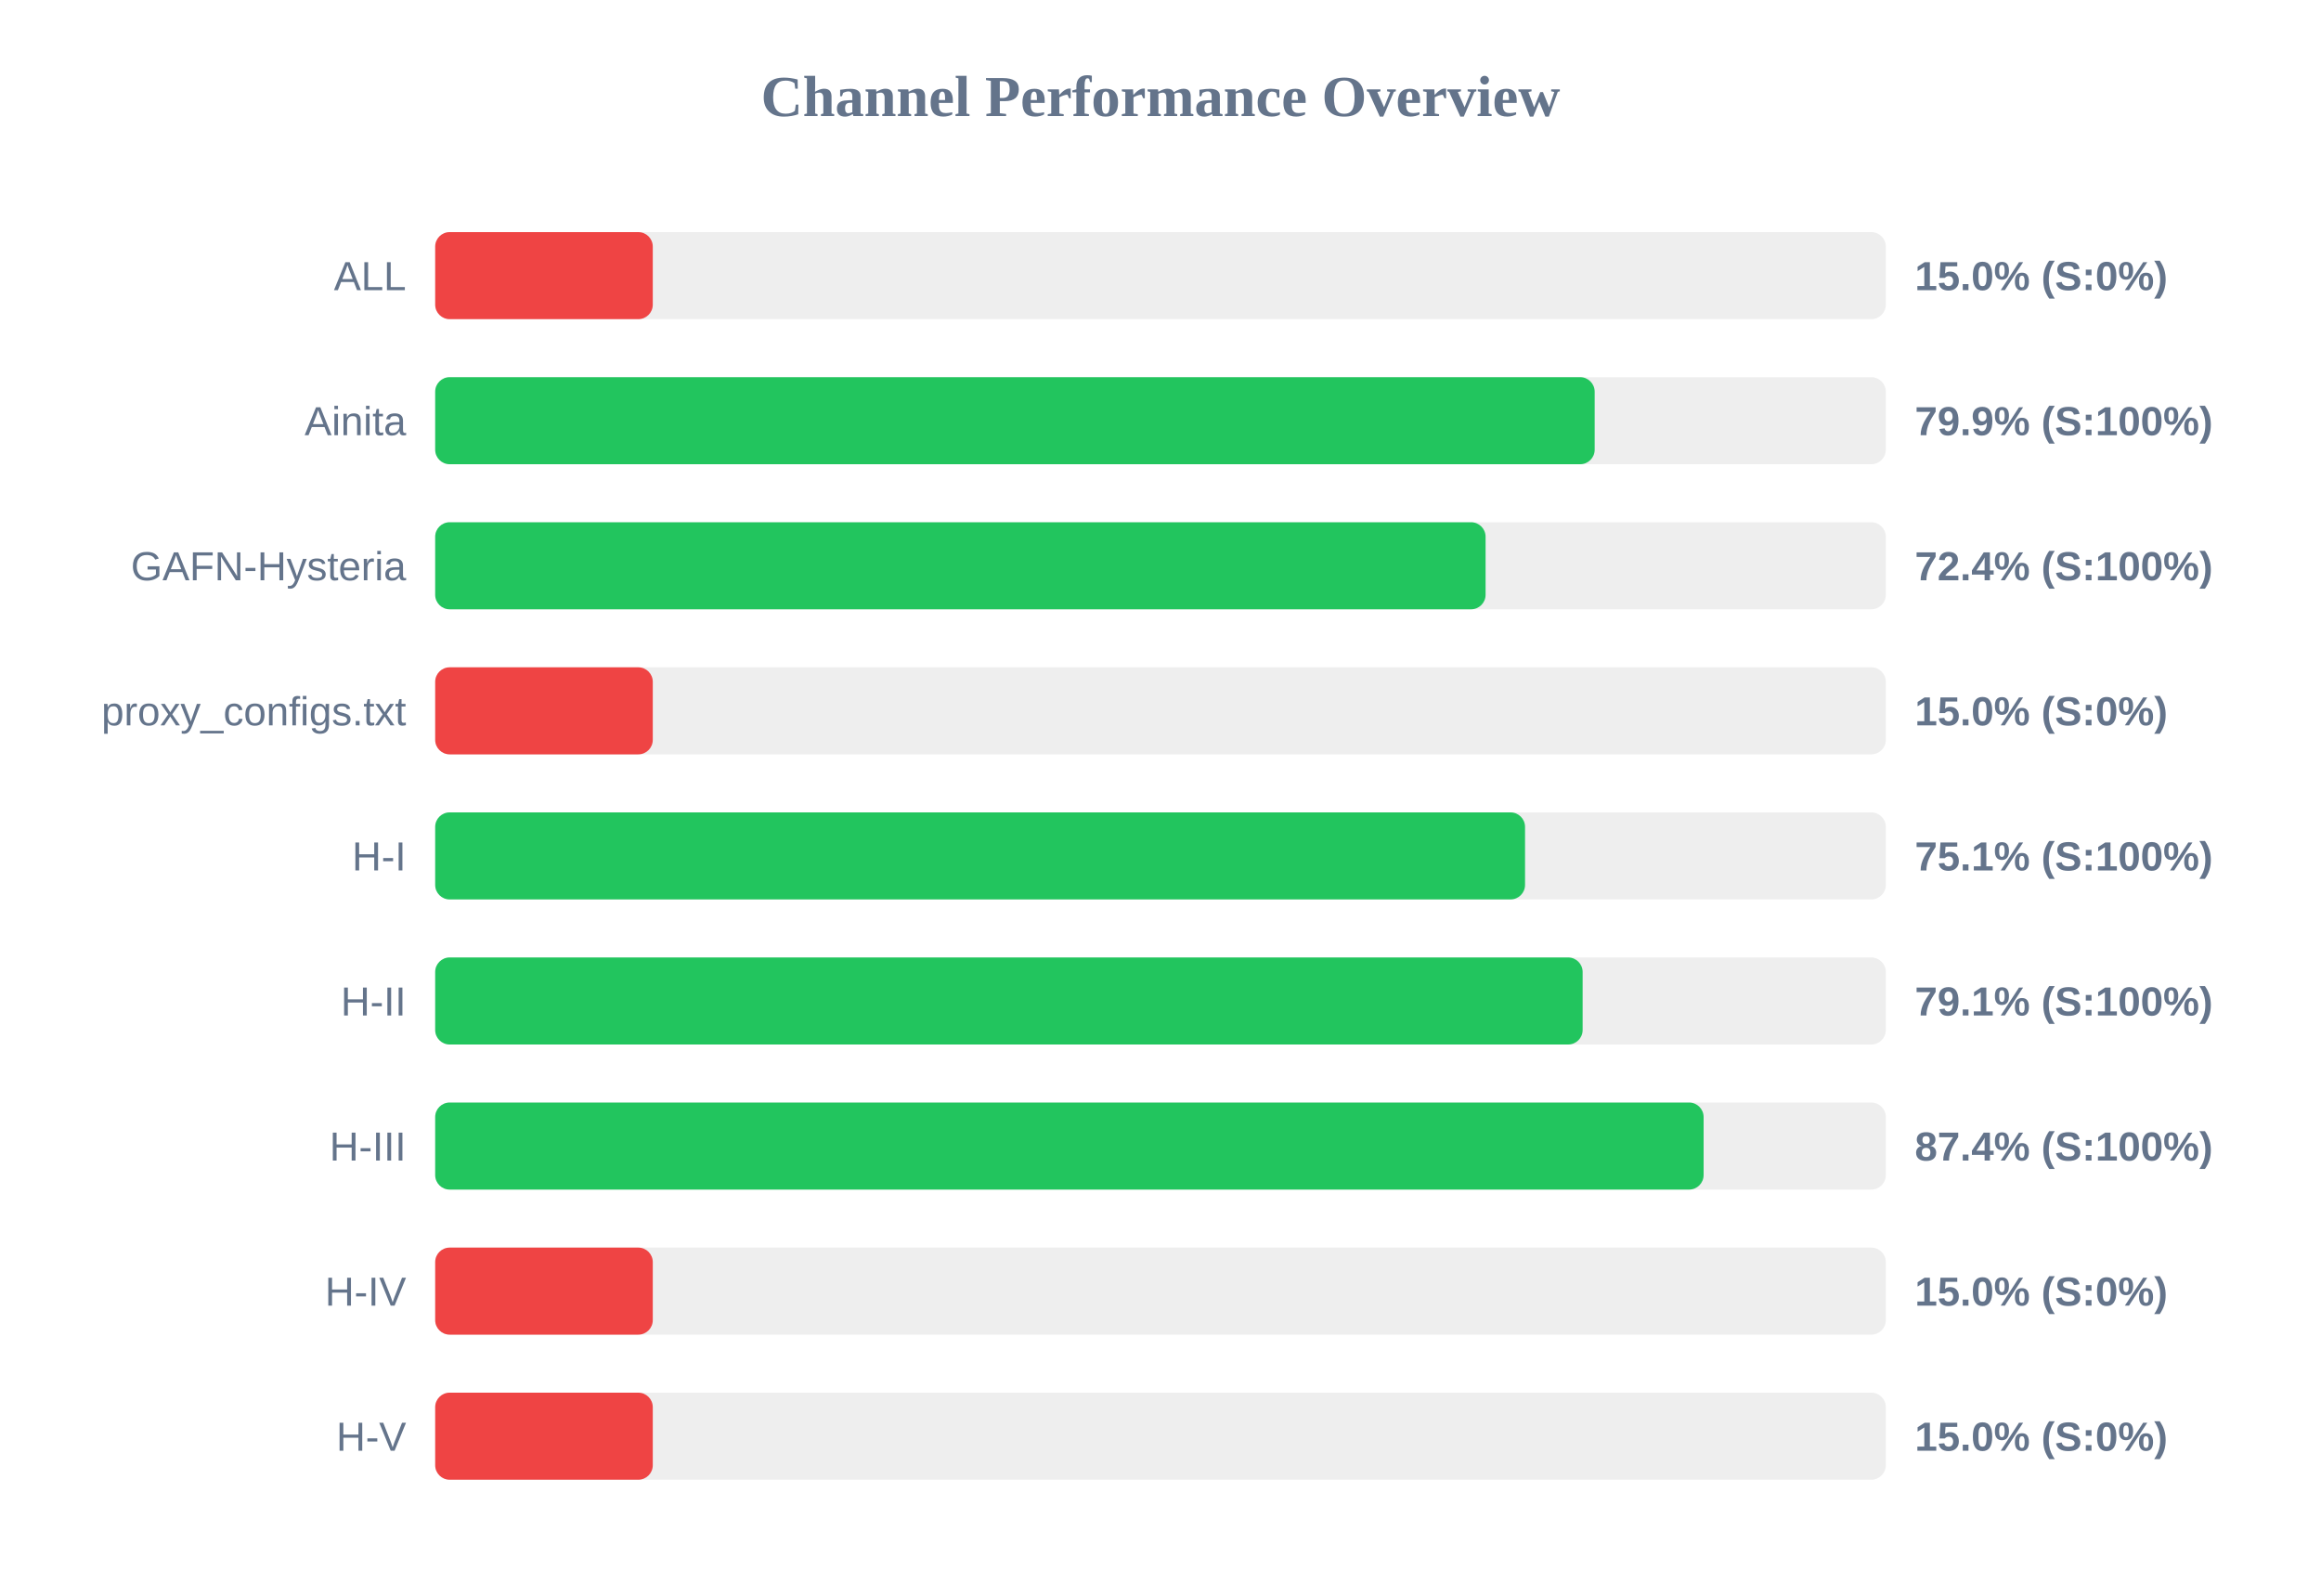
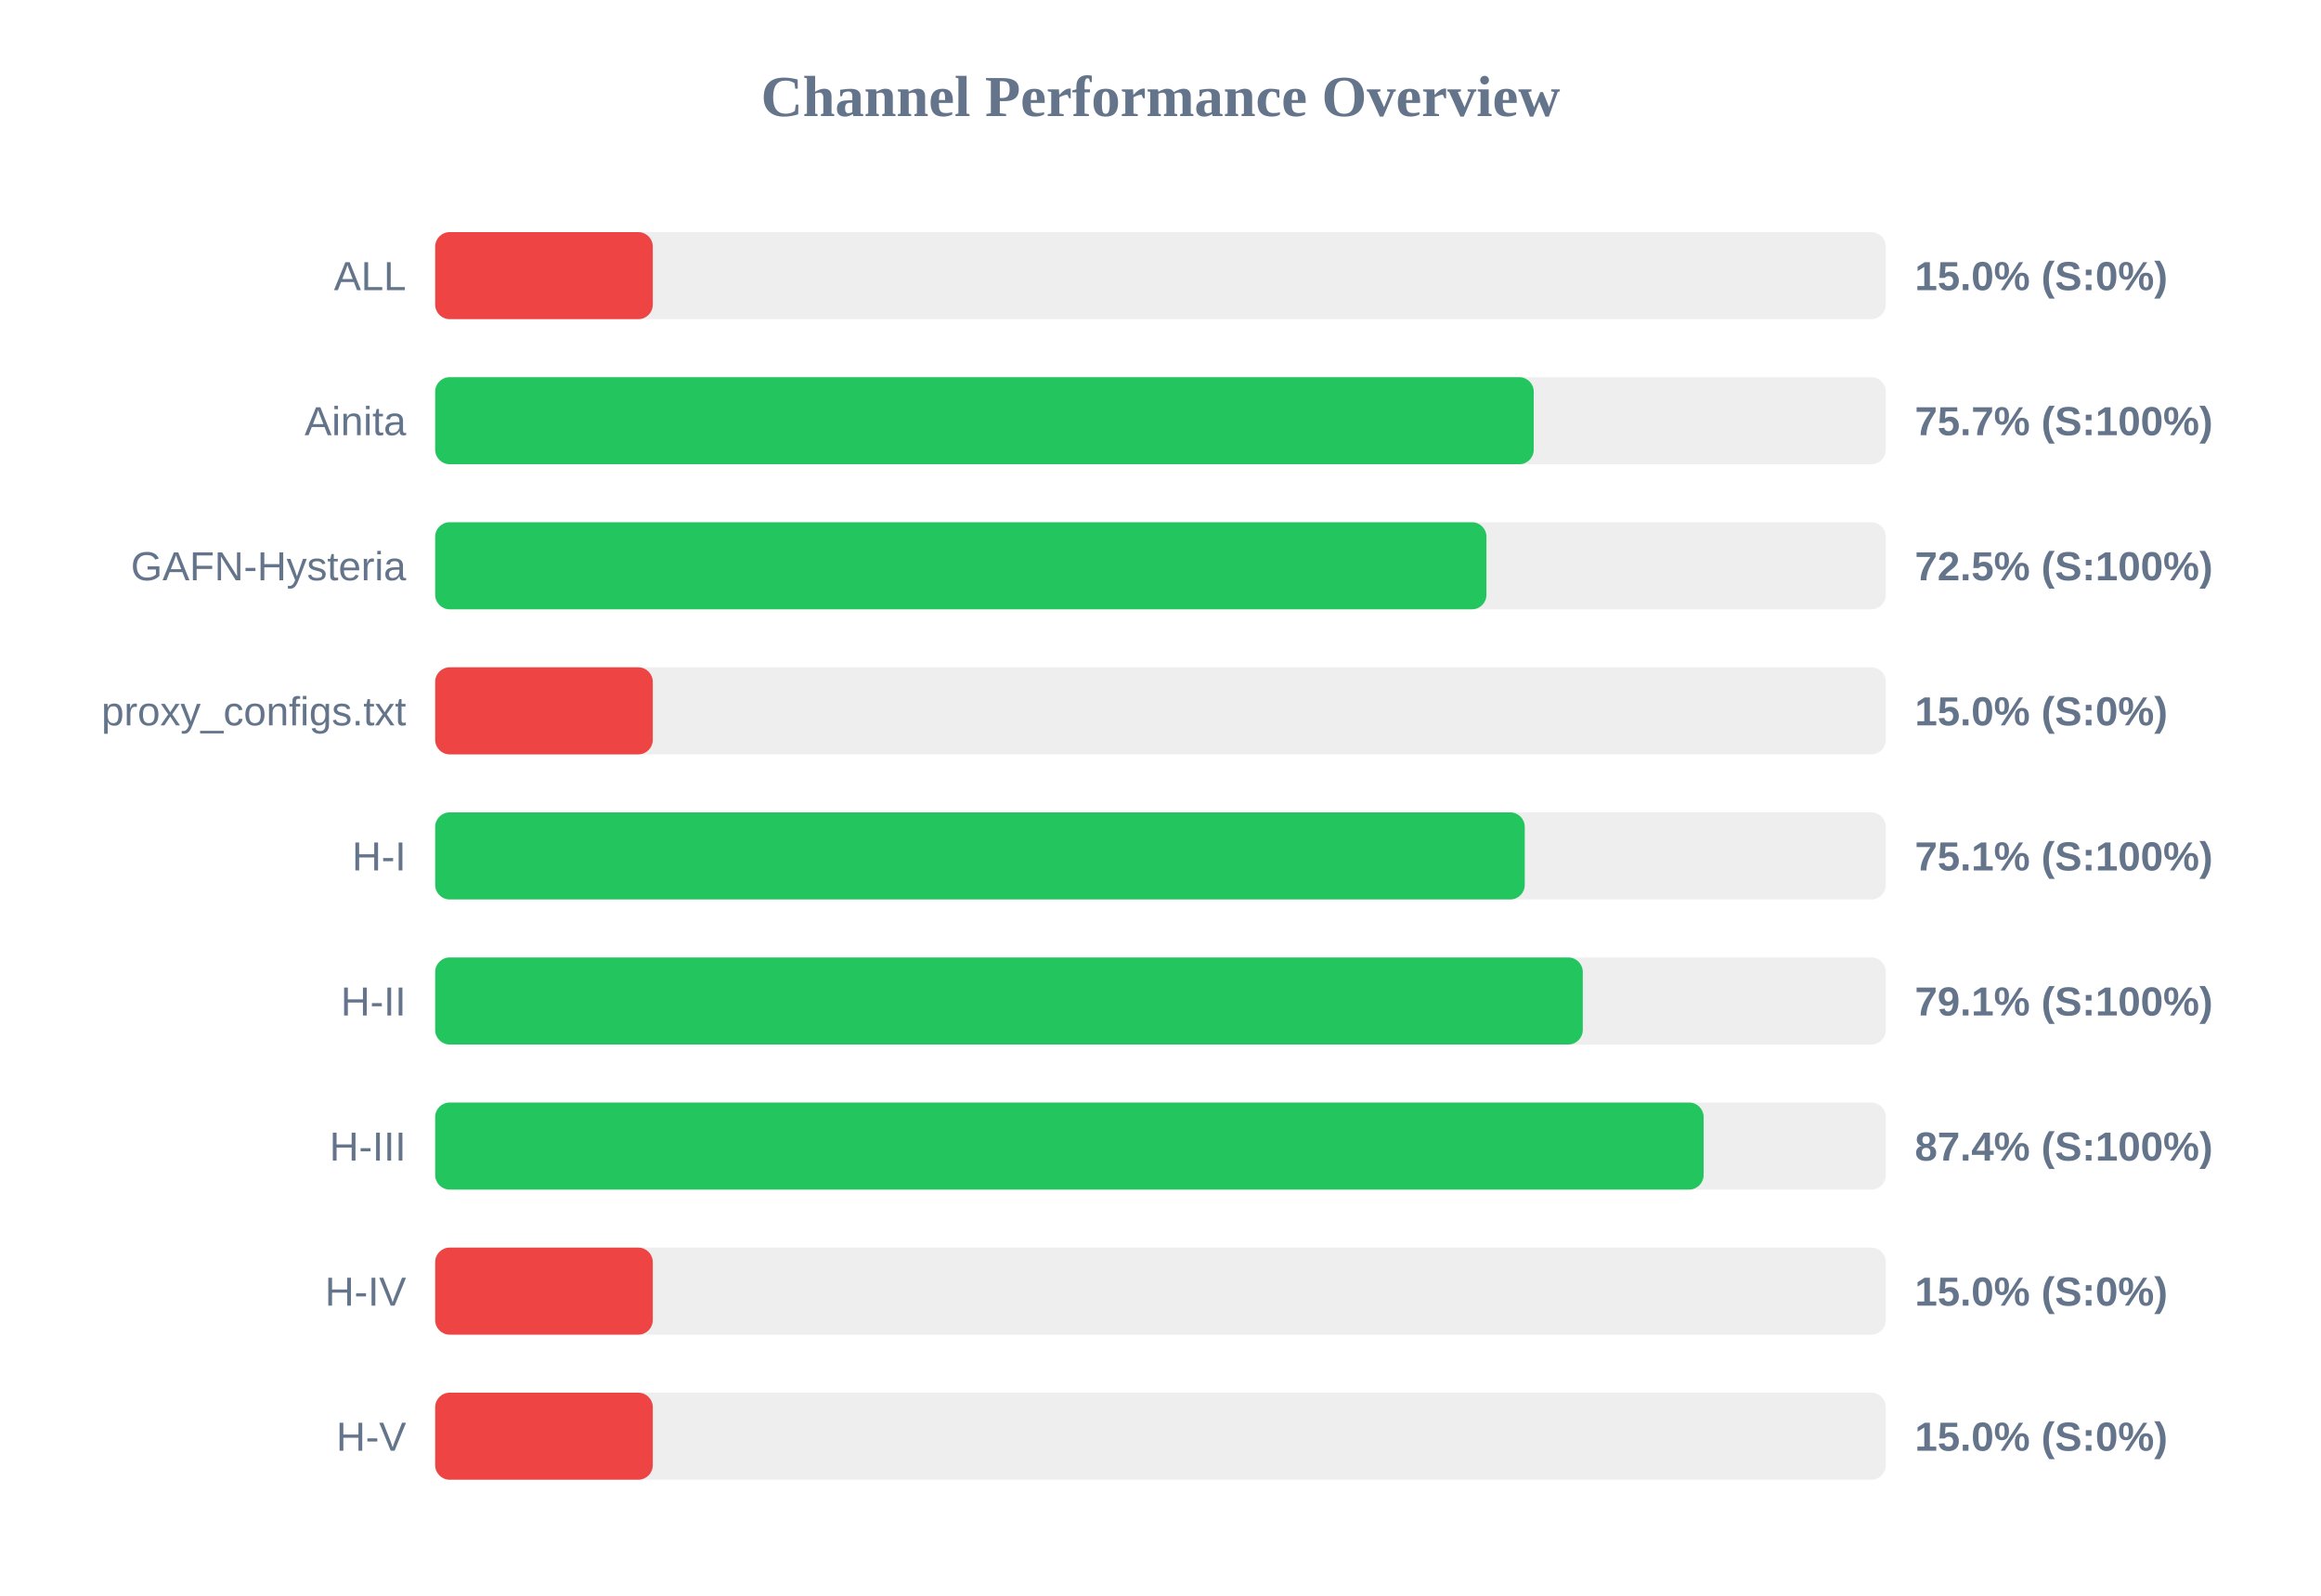
<svg xmlns="http://www.w3.org/2000/svg" width="800" height="550" version="1.1">
  <style>
        .row { font: 14px Arial; fill: #64748b; }
        .score { font: bold 14px Arial; fill: #64748b; }
    </style>
  <text x="400" y="40" text-anchor="middle" font-size="20px" font-weight="bold" fill="#64748b">Channel Performance Overview</text>
  <rect x="150" y="80" width="500" height="30" fill="#eee" rx="5" />
  <rect x="150" y="80" width="75.0" height="30" fill="#ef4444" rx="5" />
  <text x="140" y="100" text-anchor="end" class="row">ALL</text>
  <text x="660" y="100" text-anchor="start" class="score">15.0% (S:0%)</text>
  <rect x="150" y="130" width="500" height="30" fill="#eee" rx="5" />
-   <rect x="150" y="130" width="399.65" height="30" fill="#22c55e" rx="5" />
+   <rect x="150" y="130" width="378.65" height="30" fill="#22c55e" rx="5" />
  <text x="140" y="150" text-anchor="end" class="row">Ainita</text>
-   <text x="660" y="150" text-anchor="start" class="score">79.9% (S:100%)</text>
+   <text x="660" y="150" text-anchor="start" class="score">75.7% (S:100%)</text>
  <rect x="150" y="180" width="500" height="30" fill="#eee" rx="5" />
-   <rect x="150" y="180" width="362.05" height="30" fill="#22c55e" rx="5" />
+   <rect x="150" y="180" width="362.35" height="30" fill="#22c55e" rx="5" />
  <text x="140" y="200" text-anchor="end" class="row">GAFN-Hysteria</text>
-   <text x="660" y="200" text-anchor="start" class="score">72.4% (S:100%)</text>
+   <text x="660" y="200" text-anchor="start" class="score">72.5% (S:100%)</text>
  <rect x="150" y="230" width="500" height="30" fill="#eee" rx="5" />
  <rect x="150" y="230" width="75.0" height="30" fill="#ef4444" rx="5" />
  <text x="140" y="250" text-anchor="end" class="row">proxy_configs.txt</text>
  <text x="660" y="250" text-anchor="start" class="score">15.0% (S:0%)</text>
  <rect x="150" y="280" width="500" height="30" fill="#eee" rx="5" />
-   <rect x="150" y="280" width="375.65" height="30" fill="#22c55e" rx="5" />
+   <rect x="150" y="280" width="375.55" height="30" fill="#22c55e" rx="5" />
  <text x="140" y="300" text-anchor="end" class="row">H-I</text>
  <text x="660" y="300" text-anchor="start" class="score">75.1% (S:100%)</text>
  <rect x="150" y="330" width="500" height="30" fill="#eee" rx="5" />
-   <rect x="150" y="330" width="395.5" height="30" fill="#22c55e" rx="5" />
+   <rect x="150" y="330" width="395.55" height="30" fill="#22c55e" rx="5" />
  <text x="140" y="350" text-anchor="end" class="row">H-II</text>
  <text x="660" y="350" text-anchor="start" class="score">79.1% (S:100%)</text>
  <rect x="150" y="380" width="500" height="30" fill="#eee" rx="5" />
  <rect x="150" y="380" width="437.2" height="30" fill="#22c55e" rx="5" />
  <text x="140" y="400" text-anchor="end" class="row">H-III</text>
  <text x="660" y="400" text-anchor="start" class="score">87.4% (S:100%)</text>
  <rect x="150" y="430" width="500" height="30" fill="#eee" rx="5" />
  <rect x="150" y="430" width="75.0" height="30" fill="#ef4444" rx="5" />
  <text x="140" y="450" text-anchor="end" class="row">H-IV</text>
  <text x="660" y="450" text-anchor="start" class="score">15.0% (S:0%)</text>
  <rect x="150" y="480" width="500" height="30" fill="#eee" rx="5" />
  <rect x="150" y="480" width="75.0" height="30" fill="#ef4444" rx="5" />
  <text x="140" y="500" text-anchor="end" class="row">H-V</text>
  <text x="660" y="500" text-anchor="start" class="score">15.0% (S:0%)</text>
</svg>
